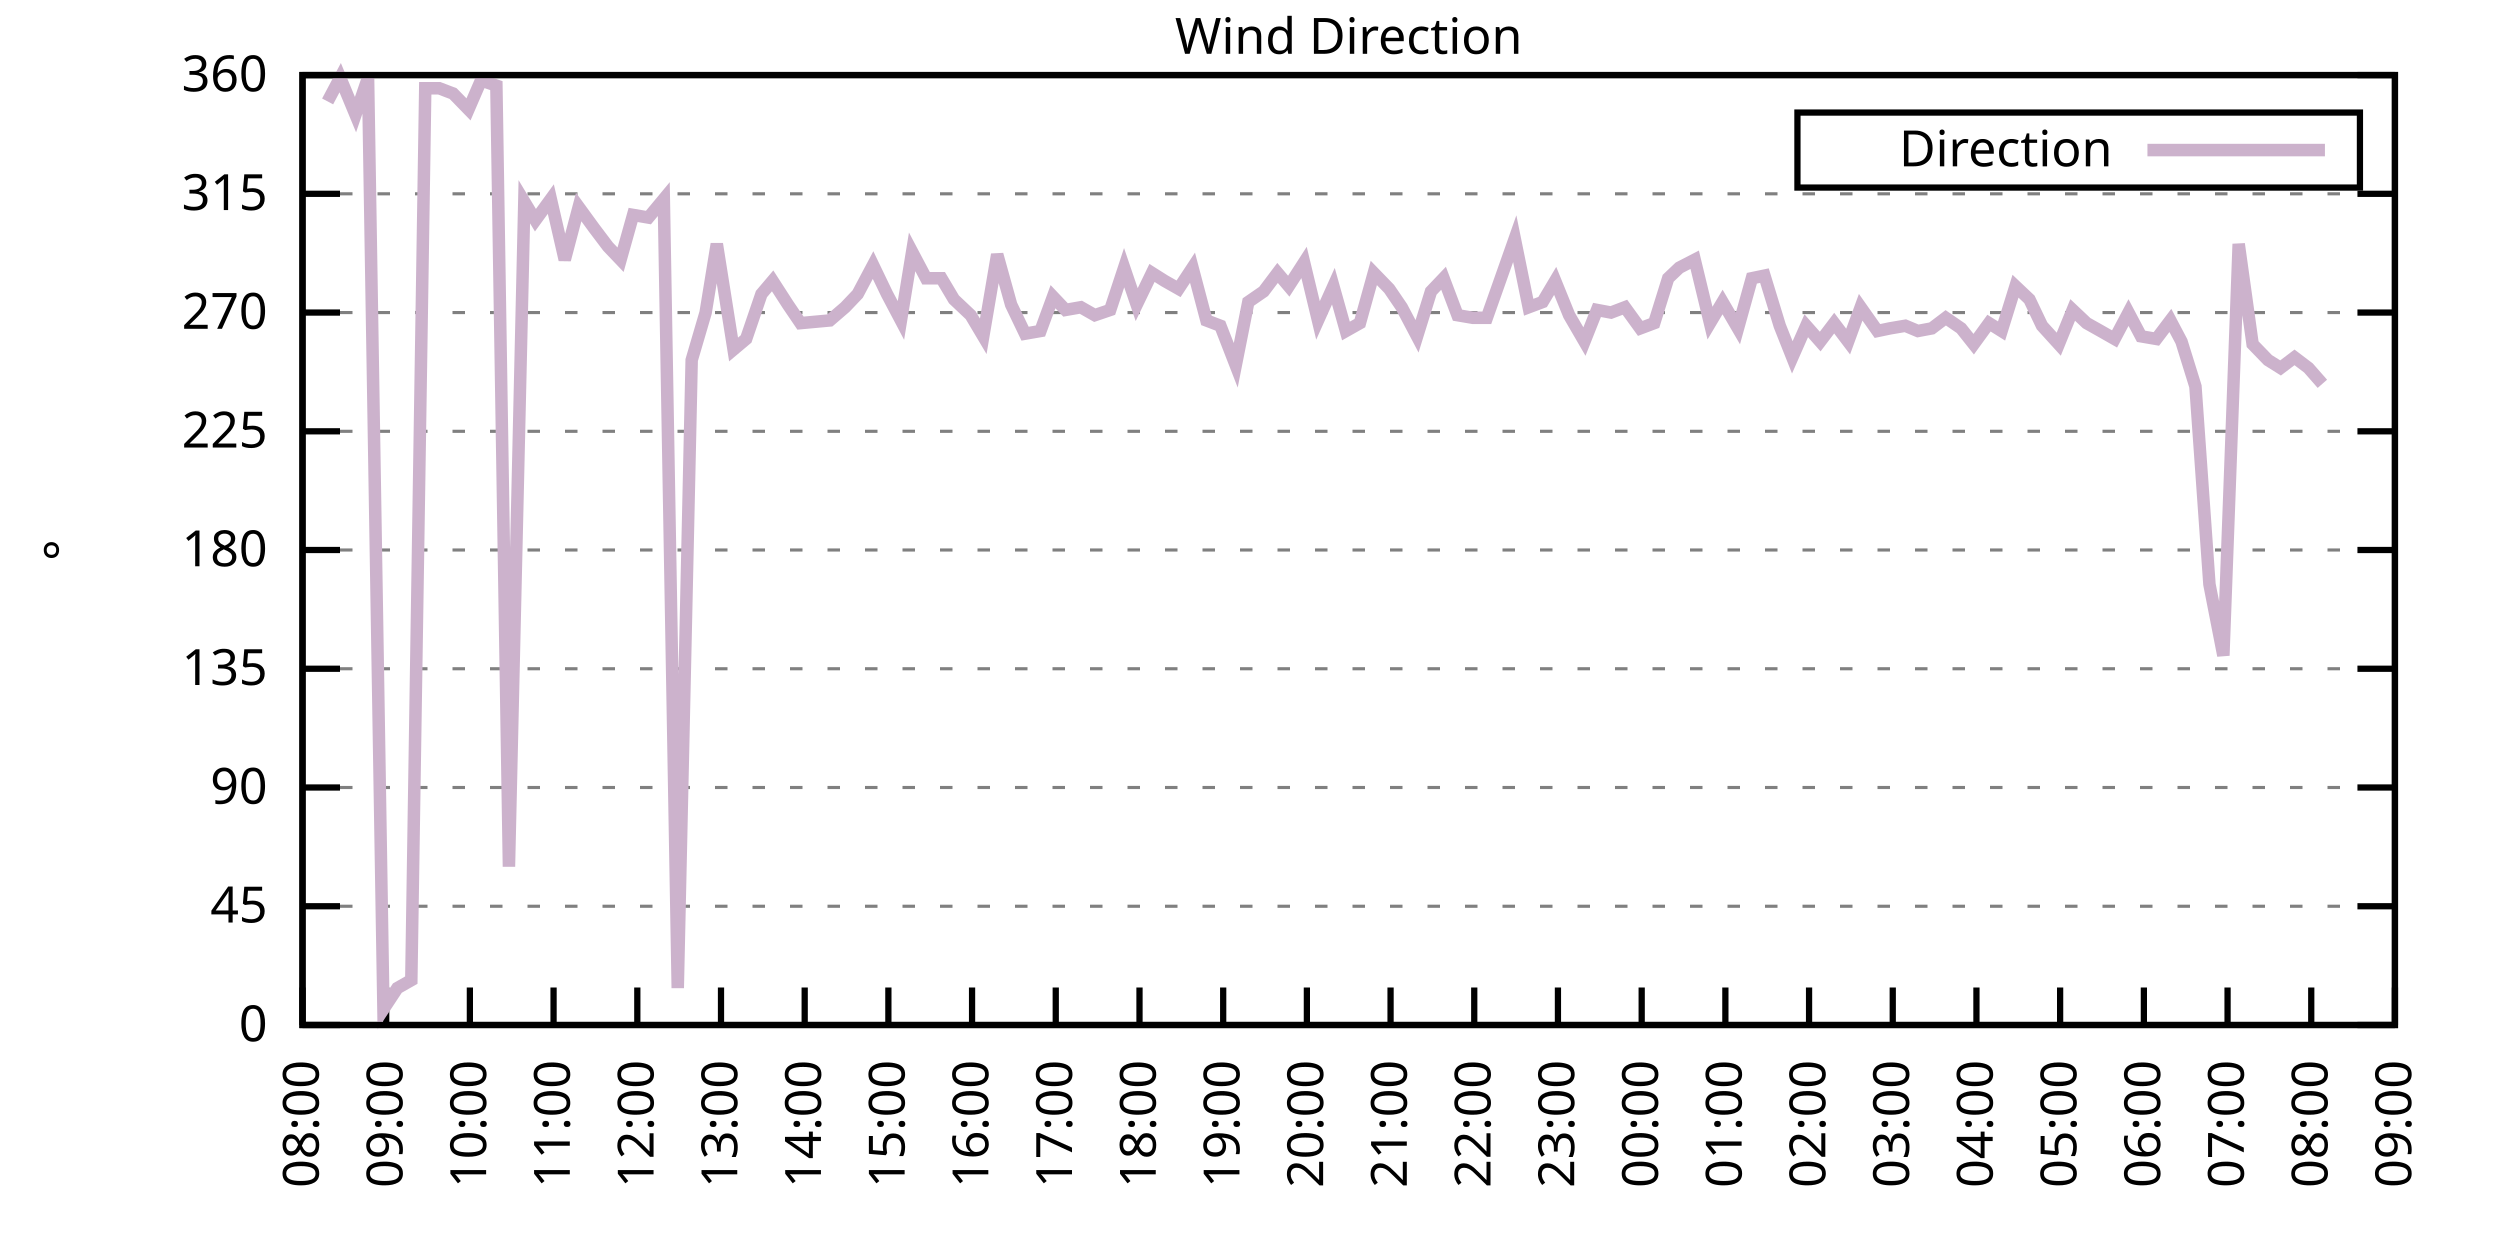
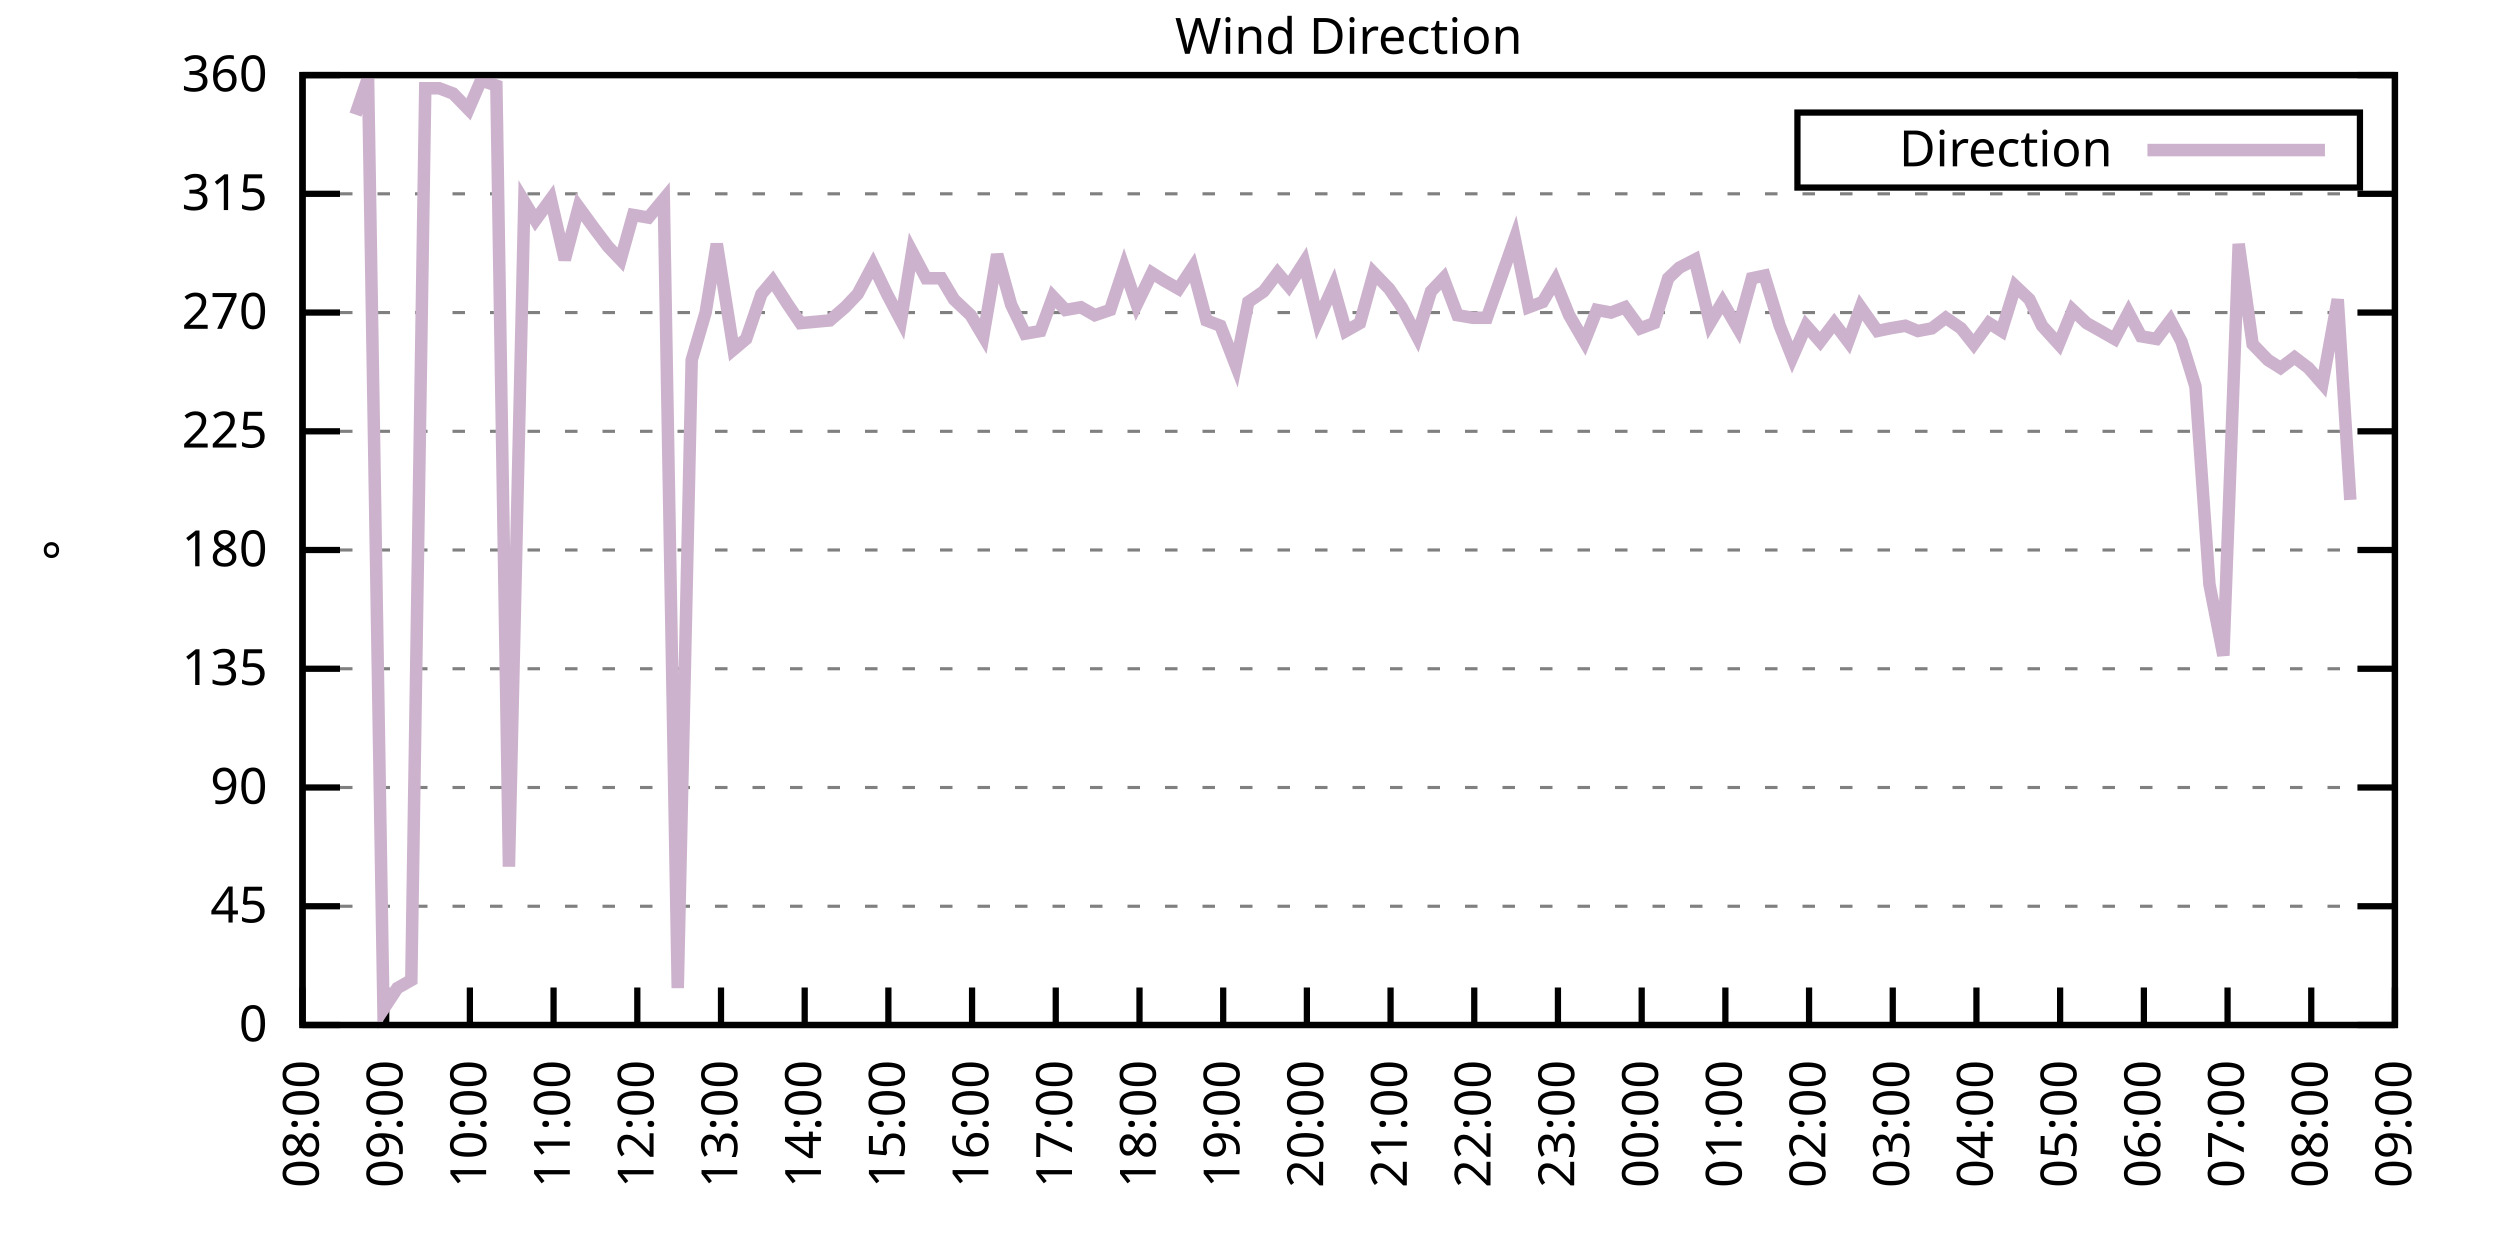
<svg xmlns="http://www.w3.org/2000/svg" xmlns:xlink="http://www.w3.org/1999/xlink" width="400" height="200" viewBox="0 0 400 200">
  <g id="gnuplot_canvas">
    <rect x="0" y="0" width="400" height="200" fill="none" />
    <defs>
      <circle id="gpDot" r="0.5" stroke-width="0.5" stroke="currentColor" />
      <path id="gpPt0" stroke-width="0.333" stroke="currentColor" d="M-1,0 h2 M0,-1 v2" />
      <path id="gpPt1" stroke-width="0.333" stroke="currentColor" d="M-1,-1 L1,1 M1,-1 L-1,1" />
      <path id="gpPt2" stroke-width="0.333" stroke="currentColor" d="M-1,0 L1,0 M0,-1 L0,1 M-1,-1 L1,1 M-1,1 L1,-1" />
      <rect id="gpPt3" stroke-width="0.333" stroke="currentColor" x="-1" y="-1" width="2" height="2" />
      <rect id="gpPt4" stroke-width="0.333" stroke="currentColor" fill="currentColor" x="-1" y="-1" width="2" height="2" />
      <circle id="gpPt5" stroke-width="0.333" stroke="currentColor" cx="0" cy="0" r="1" />
      <use xlink:href="#gpPt5" id="gpPt6" fill="currentColor" stroke="none" />
      <path id="gpPt7" stroke-width="0.333" stroke="currentColor" d="M0,-1.33 L-1.33,0.67 L1.33,0.67 z" />
      <use xlink:href="#gpPt7" id="gpPt8" fill="currentColor" stroke="none" />
      <use xlink:href="#gpPt7" id="gpPt9" stroke="currentColor" transform="rotate(180)" />
      <use xlink:href="#gpPt9" id="gpPt10" fill="currentColor" stroke="none" />
      <use xlink:href="#gpPt3" id="gpPt11" stroke="currentColor" transform="rotate(45)" />
      <use xlink:href="#gpPt11" id="gpPt12" fill="currentColor" stroke="none" />
      <path id="gpPt13" stroke-width="0.333" stroke="currentColor" d="M0,1.330 L1.265,0.411 L0.782,-1.067 L-0.782,-1.076 L-1.265,0.411 z" />
      <use xlink:href="#gpPt13" id="gpPt14" fill="currentColor" stroke="none" />
      <filter id="textbox" filterUnits="objectBoundingBox" x="0" y="0" height="1" width="1">
        <feFlood flood-color="white" flood-opacity="1" result="bgnd" />
        <feComposite in="SourceGraphic" in2="bgnd" operator="atop" />
      </filter>
      <filter id="greybox" filterUnits="objectBoundingBox" x="0" y="0" height="1" width="1">
        <feFlood flood-color="lightgrey" flood-opacity="1" result="grey" />
        <feComposite in="SourceGraphic" in2="grey" operator="atop" />
      </filter>
    </defs>
    <g fill="none" color="white" stroke="currentColor" stroke-width="1.00" stroke-linecap="butt" stroke-linejoin="miter">
</g>
    <g fill="none" color="black" stroke="currentColor" stroke-width="1.00" stroke-linecap="butt" stroke-linejoin="miter">
      <g stroke="none" shape-rendering="crispEdges">
        <polygon fill="rgb(255, 255, 255)" points="48.40,164.00 383.18,164.00 383.18,12.02 48.40,12.02 " />
      </g>
    </g>
    <g fill="none" color="black" stroke="currentColor" stroke-width="1.00" stroke-linecap="butt" stroke-linejoin="miter">
</g>
    <g fill="none" color="black" stroke="black" stroke-width="0.50" stroke-linecap="butt" stroke-linejoin="miter">
</g>
    <g fill="none" color="gray" stroke="currentColor" stroke-width="0.50" stroke-linecap="butt" stroke-linejoin="miter">
      <path stroke="gray" stroke-dasharray="2,4" class="gridline" d="M48.40,164.00 L383.19,164.00  " />
    </g>
    <g fill="none" color="gray" stroke="gray" stroke-width="1.00" stroke-linecap="butt" stroke-linejoin="miter">
</g>
    <g fill="none" color="black" stroke="currentColor" stroke-width="1.00" stroke-linecap="butt" stroke-linejoin="miter">
      <path stroke="black" d="M48.40,164.00 L54.40,164.00 M383.19,164.00 L377.19,164.00  " />
      <g transform="translate(42.80,166.60)" stroke="none" fill="black" font-family="Sans" font-size="8.00" text-anchor="end">
        <text>
          <tspan font-family="Sans"> 0</tspan>
        </text>
      </g>
    </g>
    <g fill="none" color="black" stroke="currentColor" stroke-width="1.00" stroke-linecap="butt" stroke-linejoin="miter">
</g>
    <g fill="none" color="black" stroke="black" stroke-width="0.50" stroke-linecap="butt" stroke-linejoin="miter">
</g>
    <g fill="none" color="gray" stroke="currentColor" stroke-width="0.50" stroke-linecap="butt" stroke-linejoin="miter">
      <path stroke="gray" stroke-dasharray="2,4" class="gridline" d="M48.40,145.00 L383.19,145.00  " />
    </g>
    <g fill="none" color="gray" stroke="gray" stroke-width="1.00" stroke-linecap="butt" stroke-linejoin="miter">
</g>
    <g fill="none" color="black" stroke="currentColor" stroke-width="1.00" stroke-linecap="butt" stroke-linejoin="miter">
      <path stroke="black" d="M48.40,145.00 L54.40,145.00 M383.19,145.00 L377.19,145.00  " />
      <g transform="translate(42.80,147.60)" stroke="none" fill="black" font-family="Sans" font-size="8.00" text-anchor="end">
        <text>
          <tspan font-family="Sans"> 45</tspan>
        </text>
      </g>
    </g>
    <g fill="none" color="black" stroke="currentColor" stroke-width="1.00" stroke-linecap="butt" stroke-linejoin="miter">
</g>
    <g fill="none" color="black" stroke="black" stroke-width="0.50" stroke-linecap="butt" stroke-linejoin="miter">
</g>
    <g fill="none" color="gray" stroke="currentColor" stroke-width="0.50" stroke-linecap="butt" stroke-linejoin="miter">
      <path stroke="gray" stroke-dasharray="2,4" class="gridline" d="M48.40,126.00 L383.19,126.00  " />
    </g>
    <g fill="none" color="gray" stroke="gray" stroke-width="1.00" stroke-linecap="butt" stroke-linejoin="miter">
</g>
    <g fill="none" color="black" stroke="currentColor" stroke-width="1.00" stroke-linecap="butt" stroke-linejoin="miter">
      <path stroke="black" d="M48.40,126.00 L54.40,126.00 M383.19,126.00 L377.19,126.00  " />
      <g transform="translate(42.80,128.60)" stroke="none" fill="black" font-family="Sans" font-size="8.00" text-anchor="end">
        <text>
          <tspan font-family="Sans"> 90</tspan>
        </text>
      </g>
    </g>
    <g fill="none" color="black" stroke="currentColor" stroke-width="1.00" stroke-linecap="butt" stroke-linejoin="miter">
</g>
    <g fill="none" color="black" stroke="black" stroke-width="0.50" stroke-linecap="butt" stroke-linejoin="miter">
</g>
    <g fill="none" color="gray" stroke="currentColor" stroke-width="0.50" stroke-linecap="butt" stroke-linejoin="miter">
      <path stroke="gray" stroke-dasharray="2,4" class="gridline" d="M48.40,107.00 L383.19,107.00  " />
    </g>
    <g fill="none" color="gray" stroke="gray" stroke-width="1.00" stroke-linecap="butt" stroke-linejoin="miter">
</g>
    <g fill="none" color="black" stroke="currentColor" stroke-width="1.00" stroke-linecap="butt" stroke-linejoin="miter">
      <path stroke="black" d="M48.40,107.00 L54.40,107.00 M383.19,107.00 L377.19,107.00  " />
      <g transform="translate(42.80,109.60)" stroke="none" fill="black" font-family="Sans" font-size="8.00" text-anchor="end">
        <text>
          <tspan font-family="Sans"> 135</tspan>
        </text>
      </g>
    </g>
    <g fill="none" color="black" stroke="currentColor" stroke-width="1.00" stroke-linecap="butt" stroke-linejoin="miter">
</g>
    <g fill="none" color="black" stroke="black" stroke-width="0.50" stroke-linecap="butt" stroke-linejoin="miter">
</g>
    <g fill="none" color="gray" stroke="currentColor" stroke-width="0.50" stroke-linecap="butt" stroke-linejoin="miter">
      <path stroke="gray" stroke-dasharray="2,4" class="gridline" d="M48.40,88.00 L383.19,88.00  " />
    </g>
    <g fill="none" color="gray" stroke="gray" stroke-width="1.00" stroke-linecap="butt" stroke-linejoin="miter">
</g>
    <g fill="none" color="black" stroke="currentColor" stroke-width="1.00" stroke-linecap="butt" stroke-linejoin="miter">
      <path stroke="black" d="M48.40,88.00 L54.40,88.00 M383.19,88.00 L377.19,88.00  " />
      <g transform="translate(42.80,90.60)" stroke="none" fill="black" font-family="Sans" font-size="8.00" text-anchor="end">
        <text>
          <tspan font-family="Sans"> 180</tspan>
        </text>
      </g>
    </g>
    <g fill="none" color="black" stroke="currentColor" stroke-width="1.00" stroke-linecap="butt" stroke-linejoin="miter">
</g>
    <g fill="none" color="black" stroke="black" stroke-width="0.50" stroke-linecap="butt" stroke-linejoin="miter">
</g>
    <g fill="none" color="gray" stroke="currentColor" stroke-width="0.50" stroke-linecap="butt" stroke-linejoin="miter">
      <path stroke="gray" stroke-dasharray="2,4" class="gridline" d="M48.40,69.01 L383.19,69.01  " />
    </g>
    <g fill="none" color="gray" stroke="gray" stroke-width="1.00" stroke-linecap="butt" stroke-linejoin="miter">
</g>
    <g fill="none" color="black" stroke="currentColor" stroke-width="1.00" stroke-linecap="butt" stroke-linejoin="miter">
      <path stroke="black" d="M48.40,69.01 L54.40,69.01 M383.19,69.01 L377.19,69.01  " />
      <g transform="translate(42.80,71.61)" stroke="none" fill="black" font-family="Sans" font-size="8.00" text-anchor="end">
        <text>
          <tspan font-family="Sans"> 225</tspan>
        </text>
      </g>
    </g>
    <g fill="none" color="black" stroke="currentColor" stroke-width="1.00" stroke-linecap="butt" stroke-linejoin="miter">
</g>
    <g fill="none" color="black" stroke="black" stroke-width="0.50" stroke-linecap="butt" stroke-linejoin="miter">
</g>
    <g fill="none" color="gray" stroke="currentColor" stroke-width="0.50" stroke-linecap="butt" stroke-linejoin="miter">
      <path stroke="gray" stroke-dasharray="2,4" class="gridline" d="M48.40,50.01 L383.19,50.01  " />
    </g>
    <g fill="none" color="gray" stroke="gray" stroke-width="1.00" stroke-linecap="butt" stroke-linejoin="miter">
</g>
    <g fill="none" color="black" stroke="currentColor" stroke-width="1.00" stroke-linecap="butt" stroke-linejoin="miter">
      <path stroke="black" d="M48.40,50.01 L54.40,50.01 M383.19,50.01 L377.19,50.01  " />
      <g transform="translate(42.80,52.61)" stroke="none" fill="black" font-family="Sans" font-size="8.00" text-anchor="end">
        <text>
          <tspan font-family="Sans"> 270</tspan>
        </text>
      </g>
    </g>
    <g fill="none" color="black" stroke="currentColor" stroke-width="1.00" stroke-linecap="butt" stroke-linejoin="miter">
</g>
    <g fill="none" color="black" stroke="black" stroke-width="0.50" stroke-linecap="butt" stroke-linejoin="miter">
</g>
    <g fill="none" color="gray" stroke="currentColor" stroke-width="0.50" stroke-linecap="butt" stroke-linejoin="miter">
      <path stroke="gray" stroke-dasharray="2,4" class="gridline" d="M48.40,31.01 L383.19,31.01  " />
    </g>
    <g fill="none" color="gray" stroke="gray" stroke-width="1.00" stroke-linecap="butt" stroke-linejoin="miter">
</g>
    <g fill="none" color="black" stroke="currentColor" stroke-width="1.00" stroke-linecap="butt" stroke-linejoin="miter">
      <path stroke="black" d="M48.40,31.01 L54.40,31.01 M383.19,31.01 L377.19,31.01  " />
      <g transform="translate(42.80,33.61)" stroke="none" fill="black" font-family="Sans" font-size="8.00" text-anchor="end">
        <text>
          <tspan font-family="Sans"> 315</tspan>
        </text>
      </g>
    </g>
    <g fill="none" color="black" stroke="currentColor" stroke-width="1.00" stroke-linecap="butt" stroke-linejoin="miter">
</g>
    <g fill="none" color="black" stroke="black" stroke-width="0.50" stroke-linecap="butt" stroke-linejoin="miter">
</g>
    <g fill="none" color="gray" stroke="currentColor" stroke-width="0.50" stroke-linecap="butt" stroke-linejoin="miter">
      <path stroke="gray" stroke-dasharray="2,4" class="gridline" d="M48.40,12.01 L383.19,12.01  " />
    </g>
    <g fill="none" color="gray" stroke="gray" stroke-width="1.00" stroke-linecap="butt" stroke-linejoin="miter">
</g>
    <g fill="none" color="black" stroke="currentColor" stroke-width="1.00" stroke-linecap="butt" stroke-linejoin="miter">
      <path stroke="black" d="M48.40,12.01 L54.40,12.01 M383.19,12.01 L377.19,12.01  " />
      <g transform="translate(42.80,14.61)" stroke="none" fill="black" font-family="Sans" font-size="8.00" text-anchor="end">
        <text>
          <tspan font-family="Sans"> 360</tspan>
        </text>
      </g>
    </g>
    <g fill="none" color="black" stroke="currentColor" stroke-width="1.00" stroke-linecap="butt" stroke-linejoin="miter">
      <path stroke="black" d="M48.40,164.00 L48.40,158.00  " />
      <g transform="translate(51.00,169.60) rotate(270.00)" stroke="none" fill="black" font-family="Sans" font-size="8.00" text-anchor="end">
        <text>
          <tspan font-family="Sans">08:00</tspan>
        </text>
      </g>
    </g>
    <g fill="none" color="black" stroke="currentColor" stroke-width="1.00" stroke-linecap="butt" stroke-linejoin="miter">
      <path stroke="black" d="M61.79,164.00 L61.79,158.00  " />
      <g transform="translate(64.39,169.60) rotate(270.00)" stroke="none" fill="black" font-family="Sans" font-size="8.00" text-anchor="end">
        <text>
          <tspan font-family="Sans">09:00</tspan>
        </text>
      </g>
    </g>
    <g fill="none" color="black" stroke="currentColor" stroke-width="1.00" stroke-linecap="butt" stroke-linejoin="miter">
      <path stroke="black" d="M75.18,164.00 L75.18,158.00  " />
      <g transform="translate(77.78,169.60) rotate(270.00)" stroke="none" fill="black" font-family="Sans" font-size="8.00" text-anchor="end">
        <text>
          <tspan font-family="Sans">10:00</tspan>
        </text>
      </g>
    </g>
    <g fill="none" color="black" stroke="currentColor" stroke-width="1.00" stroke-linecap="butt" stroke-linejoin="miter">
      <path stroke="black" d="M88.57,164.00 L88.57,158.00  " />
      <g transform="translate(91.17,169.60) rotate(270.00)" stroke="none" fill="black" font-family="Sans" font-size="8.00" text-anchor="end">
        <text>
          <tspan font-family="Sans">11:00</tspan>
        </text>
      </g>
    </g>
    <g fill="none" color="black" stroke="currentColor" stroke-width="1.00" stroke-linecap="butt" stroke-linejoin="miter">
      <path stroke="black" d="M101.97,164.00 L101.97,158.00  " />
      <g transform="translate(104.57,169.60) rotate(270.00)" stroke="none" fill="black" font-family="Sans" font-size="8.00" text-anchor="end">
        <text>
          <tspan font-family="Sans">12:00</tspan>
        </text>
      </g>
    </g>
    <g fill="none" color="black" stroke="currentColor" stroke-width="1.00" stroke-linecap="butt" stroke-linejoin="miter">
      <path stroke="black" d="M115.36,164.00 L115.36,158.00  " />
      <g transform="translate(117.96,169.60) rotate(270.00)" stroke="none" fill="black" font-family="Sans" font-size="8.00" text-anchor="end">
        <text>
          <tspan font-family="Sans">13:00</tspan>
        </text>
      </g>
    </g>
    <g fill="none" color="black" stroke="currentColor" stroke-width="1.00" stroke-linecap="butt" stroke-linejoin="miter">
      <path stroke="black" d="M128.75,164.00 L128.75,158.00  " />
      <g transform="translate(131.35,169.60) rotate(270.00)" stroke="none" fill="black" font-family="Sans" font-size="8.00" text-anchor="end">
        <text>
          <tspan font-family="Sans">14:00</tspan>
        </text>
      </g>
    </g>
    <g fill="none" color="black" stroke="currentColor" stroke-width="1.00" stroke-linecap="butt" stroke-linejoin="miter">
      <path stroke="black" d="M142.14,164.00 L142.14,158.00  " />
      <g transform="translate(144.74,169.60) rotate(270.00)" stroke="none" fill="black" font-family="Sans" font-size="8.00" text-anchor="end">
        <text>
          <tspan font-family="Sans">15:00</tspan>
        </text>
      </g>
    </g>
    <g fill="none" color="black" stroke="currentColor" stroke-width="1.00" stroke-linecap="butt" stroke-linejoin="miter">
      <path stroke="black" d="M155.53,164.00 L155.53,158.00  " />
      <g transform="translate(158.13,169.60) rotate(270.00)" stroke="none" fill="black" font-family="Sans" font-size="8.00" text-anchor="end">
        <text>
          <tspan font-family="Sans">16:00</tspan>
        </text>
      </g>
    </g>
    <g fill="none" color="black" stroke="currentColor" stroke-width="1.00" stroke-linecap="butt" stroke-linejoin="miter">
      <path stroke="black" d="M168.92,164.00 L168.92,158.00  " />
      <g transform="translate(171.52,169.60) rotate(270.00)" stroke="none" fill="black" font-family="Sans" font-size="8.00" text-anchor="end">
        <text>
          <tspan font-family="Sans">17:00</tspan>
        </text>
      </g>
    </g>
    <g fill="none" color="black" stroke="currentColor" stroke-width="1.00" stroke-linecap="butt" stroke-linejoin="miter">
      <path stroke="black" d="M182.32,164.00 L182.32,158.00  " />
      <g transform="translate(184.92,169.60) rotate(270.00)" stroke="none" fill="black" font-family="Sans" font-size="8.00" text-anchor="end">
        <text>
          <tspan font-family="Sans">18:00</tspan>
        </text>
      </g>
    </g>
    <g fill="none" color="black" stroke="currentColor" stroke-width="1.00" stroke-linecap="butt" stroke-linejoin="miter">
      <path stroke="black" d="M195.71,164.00 L195.71,158.00  " />
      <g transform="translate(198.31,169.60) rotate(270.00)" stroke="none" fill="black" font-family="Sans" font-size="8.00" text-anchor="end">
        <text>
          <tspan font-family="Sans">19:00</tspan>
        </text>
      </g>
    </g>
    <g fill="none" color="black" stroke="currentColor" stroke-width="1.00" stroke-linecap="butt" stroke-linejoin="miter">
      <path stroke="black" d="M209.10,164.00 L209.10,158.00  " />
      <g transform="translate(211.70,169.60) rotate(270.00)" stroke="none" fill="black" font-family="Sans" font-size="8.00" text-anchor="end">
        <text>
          <tspan font-family="Sans">20:00</tspan>
        </text>
      </g>
    </g>
    <g fill="none" color="black" stroke="currentColor" stroke-width="1.00" stroke-linecap="butt" stroke-linejoin="miter">
      <path stroke="black" d="M222.49,164.00 L222.49,158.00  " />
      <g transform="translate(225.09,169.60) rotate(270.00)" stroke="none" fill="black" font-family="Sans" font-size="8.00" text-anchor="end">
        <text>
          <tspan font-family="Sans">21:00</tspan>
        </text>
      </g>
    </g>
    <g fill="none" color="black" stroke="currentColor" stroke-width="1.00" stroke-linecap="butt" stroke-linejoin="miter">
      <path stroke="black" d="M235.88,164.00 L235.88,158.00  " />
      <g transform="translate(238.48,169.60) rotate(270.00)" stroke="none" fill="black" font-family="Sans" font-size="8.00" text-anchor="end">
        <text>
          <tspan font-family="Sans">22:00</tspan>
        </text>
      </g>
    </g>
    <g fill="none" color="black" stroke="currentColor" stroke-width="1.00" stroke-linecap="butt" stroke-linejoin="miter">
      <path stroke="black" d="M249.27,164.00 L249.27,158.00  " />
      <g transform="translate(251.87,169.60) rotate(270.00)" stroke="none" fill="black" font-family="Sans" font-size="8.00" text-anchor="end">
        <text>
          <tspan font-family="Sans">23:00</tspan>
        </text>
      </g>
    </g>
    <g fill="none" color="black" stroke="currentColor" stroke-width="1.00" stroke-linecap="butt" stroke-linejoin="miter">
      <path stroke="black" d="M262.67,164.00 L262.67,158.00  " />
      <g transform="translate(265.27,169.60) rotate(270.00)" stroke="none" fill="black" font-family="Sans" font-size="8.00" text-anchor="end">
        <text>
          <tspan font-family="Sans">00:00</tspan>
        </text>
      </g>
    </g>
    <g fill="none" color="black" stroke="currentColor" stroke-width="1.00" stroke-linecap="butt" stroke-linejoin="miter">
      <path stroke="black" d="M276.06,164.00 L276.06,158.00  " />
      <g transform="translate(278.66,169.60) rotate(270.00)" stroke="none" fill="black" font-family="Sans" font-size="8.00" text-anchor="end">
        <text>
          <tspan font-family="Sans">01:00</tspan>
        </text>
      </g>
    </g>
    <g fill="none" color="black" stroke="currentColor" stroke-width="1.00" stroke-linecap="butt" stroke-linejoin="miter">
      <path stroke="black" d="M289.45,164.00 L289.45,158.00  " />
      <g transform="translate(292.05,169.60) rotate(270.00)" stroke="none" fill="black" font-family="Sans" font-size="8.00" text-anchor="end">
        <text>
          <tspan font-family="Sans">02:00</tspan>
        </text>
      </g>
    </g>
    <g fill="none" color="black" stroke="currentColor" stroke-width="1.00" stroke-linecap="butt" stroke-linejoin="miter">
      <path stroke="black" d="M302.84,164.00 L302.84,158.00  " />
      <g transform="translate(305.44,169.60) rotate(270.00)" stroke="none" fill="black" font-family="Sans" font-size="8.00" text-anchor="end">
        <text>
          <tspan font-family="Sans">03:00</tspan>
        </text>
      </g>
    </g>
    <g fill="none" color="black" stroke="currentColor" stroke-width="1.00" stroke-linecap="butt" stroke-linejoin="miter">
      <path stroke="black" d="M316.23,164.00 L316.23,158.00  " />
      <g transform="translate(318.83,169.60) rotate(270.00)" stroke="none" fill="black" font-family="Sans" font-size="8.00" text-anchor="end">
        <text>
          <tspan font-family="Sans">04:00</tspan>
        </text>
      </g>
    </g>
    <g fill="none" color="black" stroke="currentColor" stroke-width="1.00" stroke-linecap="butt" stroke-linejoin="miter">
      <path stroke="black" d="M329.62,164.00 L329.62,158.00  " />
      <g transform="translate(332.22,169.60) rotate(270.00)" stroke="none" fill="black" font-family="Sans" font-size="8.00" text-anchor="end">
        <text>
          <tspan font-family="Sans">05:00</tspan>
        </text>
      </g>
    </g>
    <g fill="none" color="black" stroke="currentColor" stroke-width="1.00" stroke-linecap="butt" stroke-linejoin="miter">
      <path stroke="black" d="M343.02,164.00 L343.02,158.00  " />
      <g transform="translate(345.62,169.60) rotate(270.00)" stroke="none" fill="black" font-family="Sans" font-size="8.00" text-anchor="end">
        <text>
          <tspan font-family="Sans">06:00</tspan>
        </text>
      </g>
    </g>
    <g fill="none" color="black" stroke="currentColor" stroke-width="1.00" stroke-linecap="butt" stroke-linejoin="miter">
      <path stroke="black" d="M356.41,164.00 L356.41,158.00  " />
      <g transform="translate(359.01,169.60) rotate(270.00)" stroke="none" fill="black" font-family="Sans" font-size="8.00" text-anchor="end">
        <text>
          <tspan font-family="Sans">07:00</tspan>
        </text>
      </g>
    </g>
    <g fill="none" color="black" stroke="currentColor" stroke-width="1.00" stroke-linecap="butt" stroke-linejoin="miter">
      <path stroke="black" d="M369.80,164.00 L369.80,158.00  " />
      <g transform="translate(372.40,169.60) rotate(270.00)" stroke="none" fill="black" font-family="Sans" font-size="8.00" text-anchor="end">
        <text>
          <tspan font-family="Sans">08:00</tspan>
        </text>
      </g>
    </g>
    <g fill="none" color="black" stroke="currentColor" stroke-width="1.00" stroke-linecap="butt" stroke-linejoin="miter">
      <path stroke="black" d="M383.19,164.00 L383.19,158.00  " />
      <g transform="translate(385.79,169.60) rotate(270.00)" stroke="none" fill="black" font-family="Sans" font-size="8.00" text-anchor="end">
        <text>
          <tspan font-family="Sans">09:00</tspan>
        </text>
      </g>
    </g>
    <g fill="none" color="black" stroke="currentColor" stroke-width="1.00" stroke-linecap="butt" stroke-linejoin="miter">
</g>
    <g fill="none" color="black" stroke="currentColor" stroke-width="1.00" stroke-linecap="butt" stroke-linejoin="miter">
      <path stroke="black" d="M48.40,12.01 L48.40,164.00 L383.19,164.00 L383.19,12.01 L48.40,12.01 Z  " />
    </g>
    <g fill="none" color="black" stroke="currentColor" stroke-width="1.00" stroke-linecap="butt" stroke-linejoin="miter">
</g>
    <g fill="none" color="black" stroke="currentColor" stroke-width="1.00" stroke-linecap="butt" stroke-linejoin="miter">
      <path stroke="black" d="M287.59,30.01 L287.59,18.01 L377.59,18.01 L377.59,30.01 L287.59,30.01 Z  " />
    </g>
    <g id="Wind_direction_plot_1">
      <g fill="none" color="white" stroke="black" stroke-width="2.00" stroke-linecap="butt" stroke-linejoin="miter">
</g>
      <g fill="none" color="black" stroke="currentColor" stroke-width="2.00" stroke-linecap="butt" stroke-linejoin="miter">
        <g transform="translate(337.99,26.61)" stroke="none" fill="black" font-family="Sans" font-size="8.00" text-anchor="end">
          <text>
            <tspan font-family="Sans">Direction</tspan>
          </text>
        </g>
      </g>
      <g fill="none" color="black" stroke="currentColor" stroke-width="2.00" stroke-linecap="butt" stroke-linejoin="miter">
-         <path stroke="rgb(204, 178, 204)" d="M343.59,24.01 L371.99,24.01 M52.42,16.23 L54.43,12.43 L56.88,18.34 L58.89,12.43 L61.35,161.47 L63.58,158.09   L65.81,156.82 L68.04,14.12 L70.27,14.12 L72.50,14.97 L74.96,17.50 L76.97,12.85 L79.42,13.70 L81.43,138.67   L83.89,32.28 L85.67,35.23 L88.13,31.85 L90.36,41.56 L92.59,33.12 L95.05,36.50 L97.28,39.45 L99.29,41.56   L101.30,34.39 L103.75,34.81 L106.21,31.85 L108.44,158.09 L110.67,57.61 L112.90,50.01 L114.69,39.03 L117.37,55.92   L119.38,54.23 L121.83,47.05 L123.62,44.94 L126.07,48.74 L128.08,51.70 L132.77,51.27 L135.22,49.16 L137.23,47.05   L139.69,42.41 L141.92,47.05 L144.15,51.27 L145.94,40.30 L148.17,44.52 L150.62,44.52 L152.63,47.90 L155.31,50.43   L157.32,53.81 L159.55,40.72 L161.78,48.74 L164.01,53.39 L166.47,52.96 L168.48,47.47 L170.49,49.59 L172.94,49.16   L175.17,50.43 L177.63,49.59 L179.86,42.83 L181.87,48.74 L184.32,43.67 L186.33,44.94 L188.57,46.21 L190.80,42.83   L193.03,51.27 L195.26,52.12 L197.72,58.45 L199.73,48.32 L202.18,46.63 L204.41,43.67 L206.20,45.79 L208.65,41.99   L210.88,51.27 L213.34,45.79 L215.35,52.96 L217.58,51.70 L219.81,43.67 L222.27,46.21 L224.28,49.16 L226.73,53.81   L228.96,46.63 L230.97,44.52 L233.20,50.43 L235.66,50.85 L237.89,50.85 L239.68,45.79 L242.36,38.19 L244.59,49.16   L246.82,48.32 L248.83,44.94 L251.06,50.43 L253.51,54.65 L255.52,49.59 L257.76,50.01 L259.99,49.16 L262.44,52.54   L264.67,51.70 L266.91,44.52 L268.69,42.83 L271.15,41.56 L273.60,51.70 L275.61,48.32 L278.07,52.54 L280.30,44.52   L282.31,44.10 L284.76,52.12 L286.77,57.18 L289.00,52.12 L291.23,54.65 L293.47,51.70 L295.70,54.65 L297.71,49.16   L300.39,52.96 L302.39,52.54 L304.85,52.12 L306.86,52.96 L309.09,52.54 L311.32,50.85 L313.78,52.54 L315.79,55.07   L318.24,51.70 L320.25,52.96 L322.48,45.79 L324.71,47.90 L326.72,52.12 L329.40,55.07 L331.63,49.59 L333.86,51.70   L336.10,52.96 L338.33,54.23 L340.56,50.01 L342.57,53.81 L345.02,54.23 L347.26,51.27 L349.04,54.65 L351.27,61.83   L353.51,93.49 L355.74,104.89 L358.19,39.03 L360.42,55.07 L362.88,57.61 L364.89,58.87 L367.12,57.18 L369.35,58.87   L371.58,61.41  " />
+         <path stroke="rgb(204, 178, 204)" d="M343.59,24.01 L371.99,24.01 M56.88,18.34 L58.89,12.43 L61.35,161.47 L63.58,158.09 L65.81,156.82 L68.04,14.12   L70.27,14.12 L72.50,14.97 L74.96,17.50 L76.97,12.85 L79.42,13.70 L81.43,138.67 L83.89,32.28 L85.67,35.23   L88.13,31.85 L90.36,41.56 L92.59,33.12 L95.05,36.50 L97.28,39.45 L99.29,41.56 L101.30,34.39 L103.75,34.81   L106.21,31.85 L108.44,158.09 L110.67,57.61 L112.90,50.01 L114.69,39.03 L117.37,55.92 L119.38,54.23 L121.83,47.05   L123.62,44.94 L126.07,48.74 L128.08,51.70 L132.77,51.27 L135.22,49.16 L137.23,47.05 L139.69,42.41 L141.92,47.05   L144.15,51.27 L145.94,40.30 L148.17,44.52 L150.62,44.52 L152.63,47.90 L155.31,50.43 L157.32,53.81 L159.55,40.72   L161.78,48.74 L164.01,53.39 L166.47,52.96 L168.48,47.47 L170.49,49.59 L172.94,49.16 L175.17,50.43 L177.63,49.59   L179.86,42.83 L181.87,48.74 L184.32,43.67 L186.33,44.94 L188.57,46.21 L190.80,42.83 L193.03,51.27 L195.26,52.12   L197.72,58.45 L199.73,48.32 L202.18,46.63 L204.41,43.67 L206.20,45.79 L208.65,41.99 L210.88,51.27 L213.34,45.79   L215.35,52.96 L217.58,51.70 L219.81,43.67 L222.27,46.21 L224.28,49.16 L226.73,53.81 L228.96,46.63 L230.97,44.52   L233.20,50.43 L235.66,50.85 L237.89,50.85 L239.68,45.79 L242.36,38.19 L244.59,49.16 L246.82,48.32 L248.83,44.94   L251.06,50.43 L253.51,54.65 L255.52,49.59 L257.76,50.01 L259.99,49.16 L262.44,52.54 L264.67,51.70 L266.91,44.52   L268.69,42.83 L271.15,41.56 L273.60,51.70 L275.61,48.32 L278.07,52.54 L280.30,44.52 L282.31,44.10 L284.76,52.12   L286.77,57.18 L289.00,52.12 L291.23,54.65 L293.47,51.70 L295.70,54.65 L297.71,49.16 L300.39,52.96 L302.39,52.54   L304.85,52.12 L306.86,52.96 L309.09,52.54 L311.32,50.85 L313.78,52.54 L315.79,55.07 L318.24,51.70 L320.25,52.96   L322.48,45.79 L324.71,47.90 L326.72,52.12 L329.40,55.07 L331.63,49.59 L333.86,51.70 L336.10,52.96 L338.33,54.23   L340.56,50.01 L342.57,53.81 L345.02,54.23 L347.26,51.27 L349.04,54.65 L351.27,61.83 L353.51,93.49 L355.74,104.89   L358.19,39.03 L360.42,55.07 L362.88,57.61 L364.89,58.87 L367.12,57.18 L369.35,58.87 L371.58,61.41 L374.04,47.90   L376.05,79.98  " />
      </g>
    </g>
    <g fill="none" color="black" stroke="currentColor" stroke-width="2.00" stroke-linecap="butt" stroke-linejoin="miter">
</g>
    <g fill="none" color="black" stroke="black" stroke-width="1.00" stroke-linecap="butt" stroke-linejoin="miter">
</g>
    <g fill="none" color="black" stroke="currentColor" stroke-width="1.00" stroke-linecap="butt" stroke-linejoin="miter">
      <path stroke="black" d="M48.40,12.01 L48.40,164.00 L383.19,164.00 L383.19,12.01 L48.40,12.01 Z  " />
      <g transform="translate(12.80,88.01) rotate(270.00)" stroke="none" fill="black" font-family="Sans" font-size="8.00" text-anchor="middle">
        <text>
          <tspan font-family="Sans">°</tspan>
        </text>
      </g>
    </g>
    <g fill="none" color="black" stroke="currentColor" stroke-width="1.00" stroke-linecap="butt" stroke-linejoin="miter">
</g>
    <g fill="none" color="black" stroke="currentColor" stroke-width="1.00" stroke-linecap="butt" stroke-linejoin="miter">
      <g transform="translate(215.79,8.61)" stroke="none" fill="black" font-family="Sans" font-size="8.00" text-anchor="middle">
        <text>
          <tspan font-family="Sans">Wind Direction</tspan>
        </text>
      </g>
    </g>
    <g fill="none" color="black" stroke="currentColor" stroke-width="1.00" stroke-linecap="butt" stroke-linejoin="miter">
</g>
  </g>
</svg>
